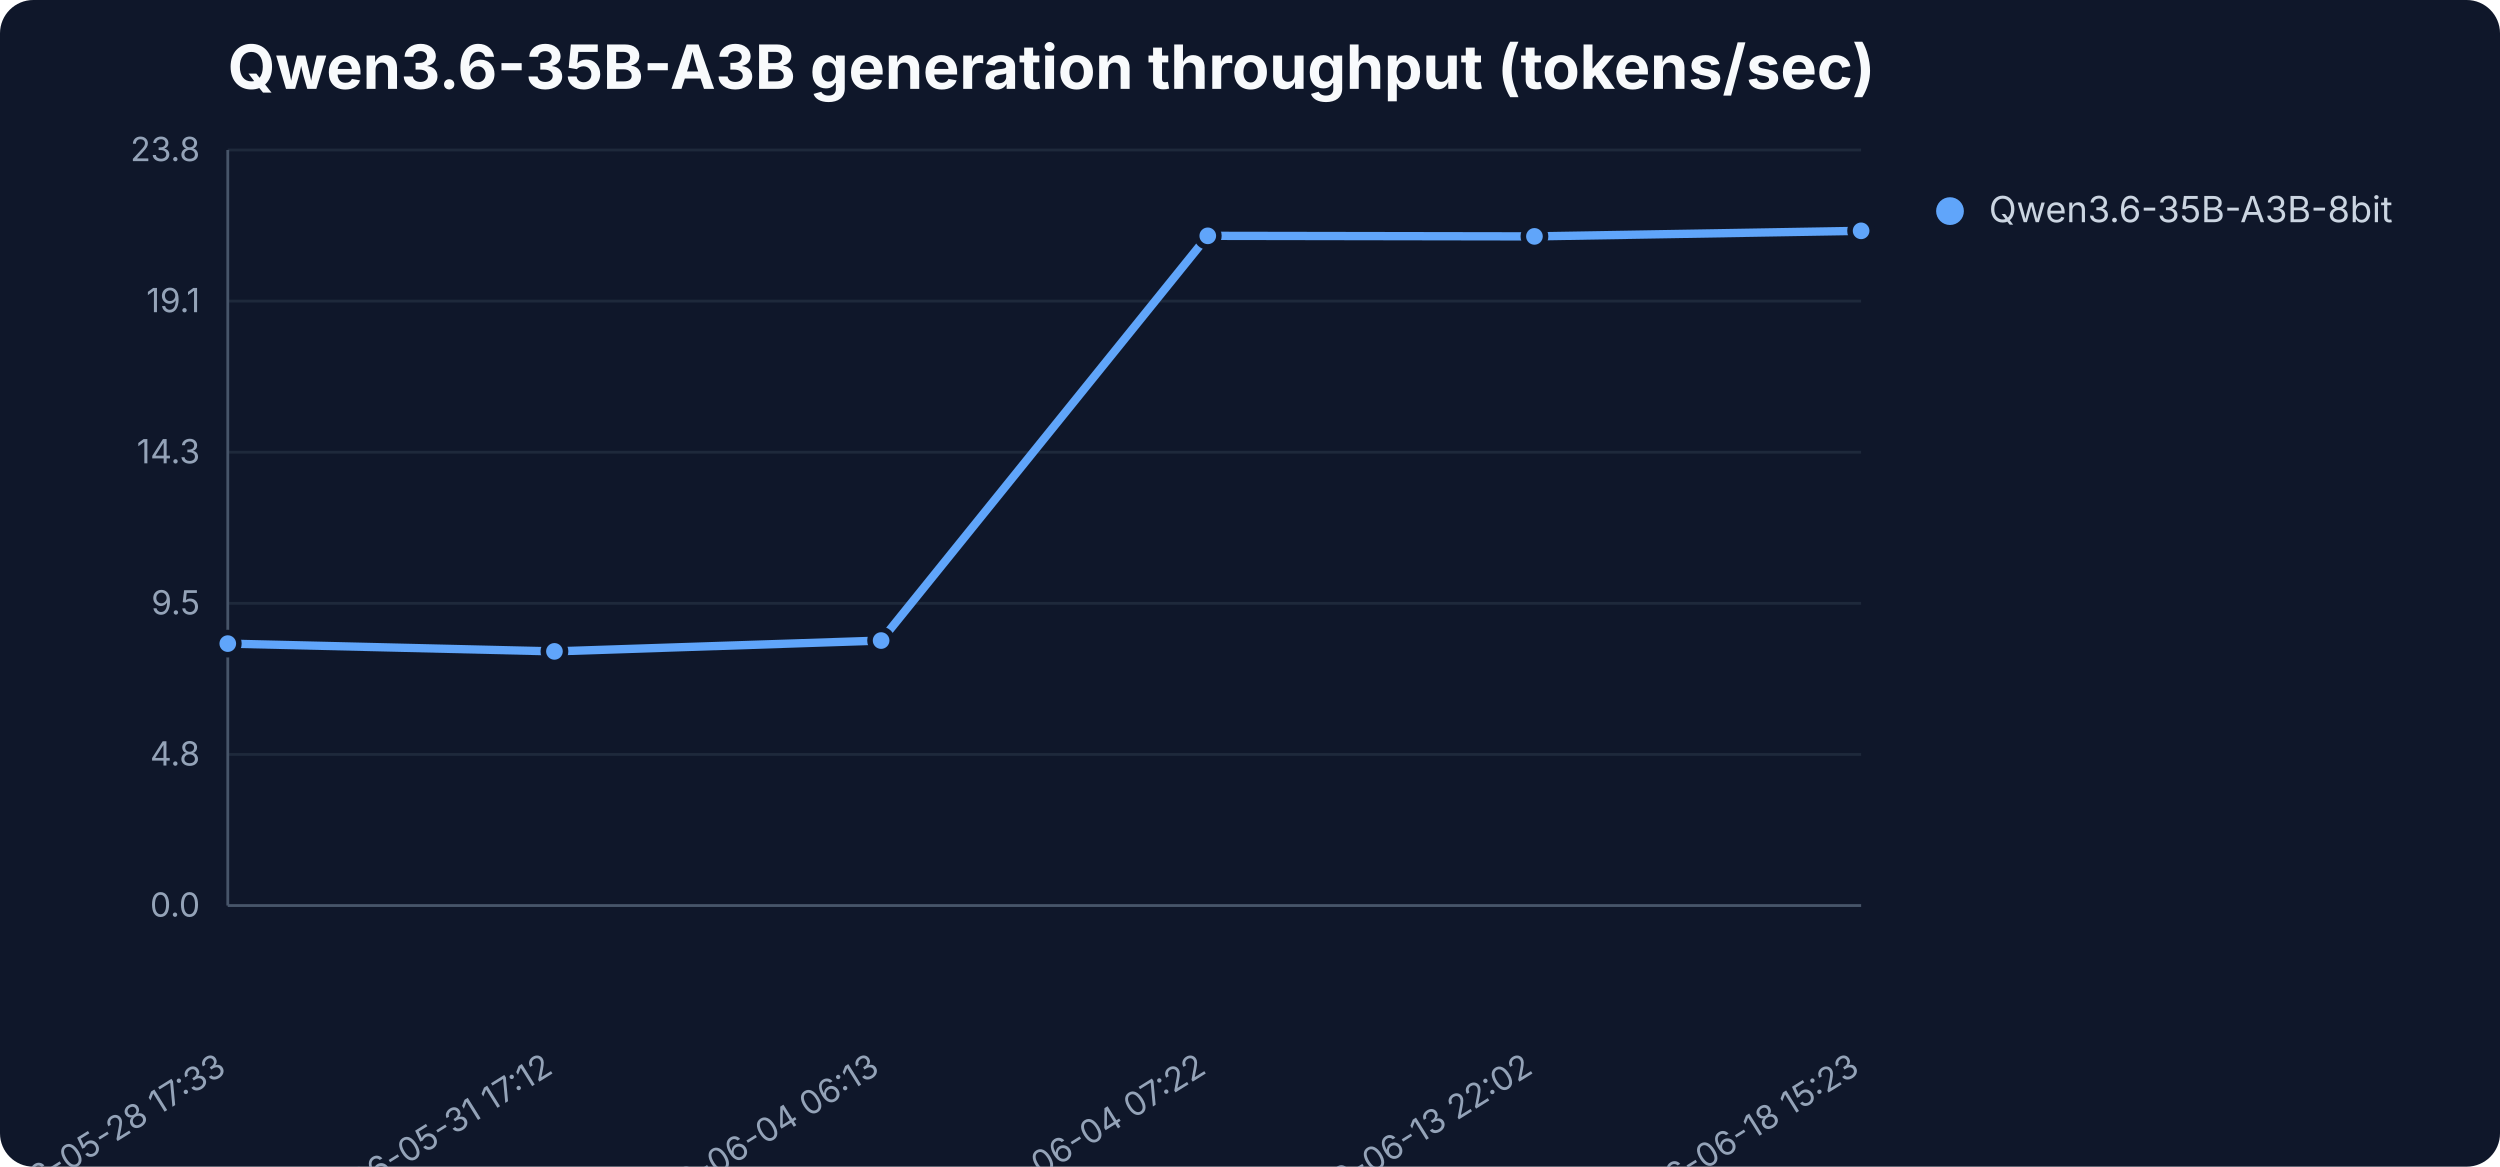
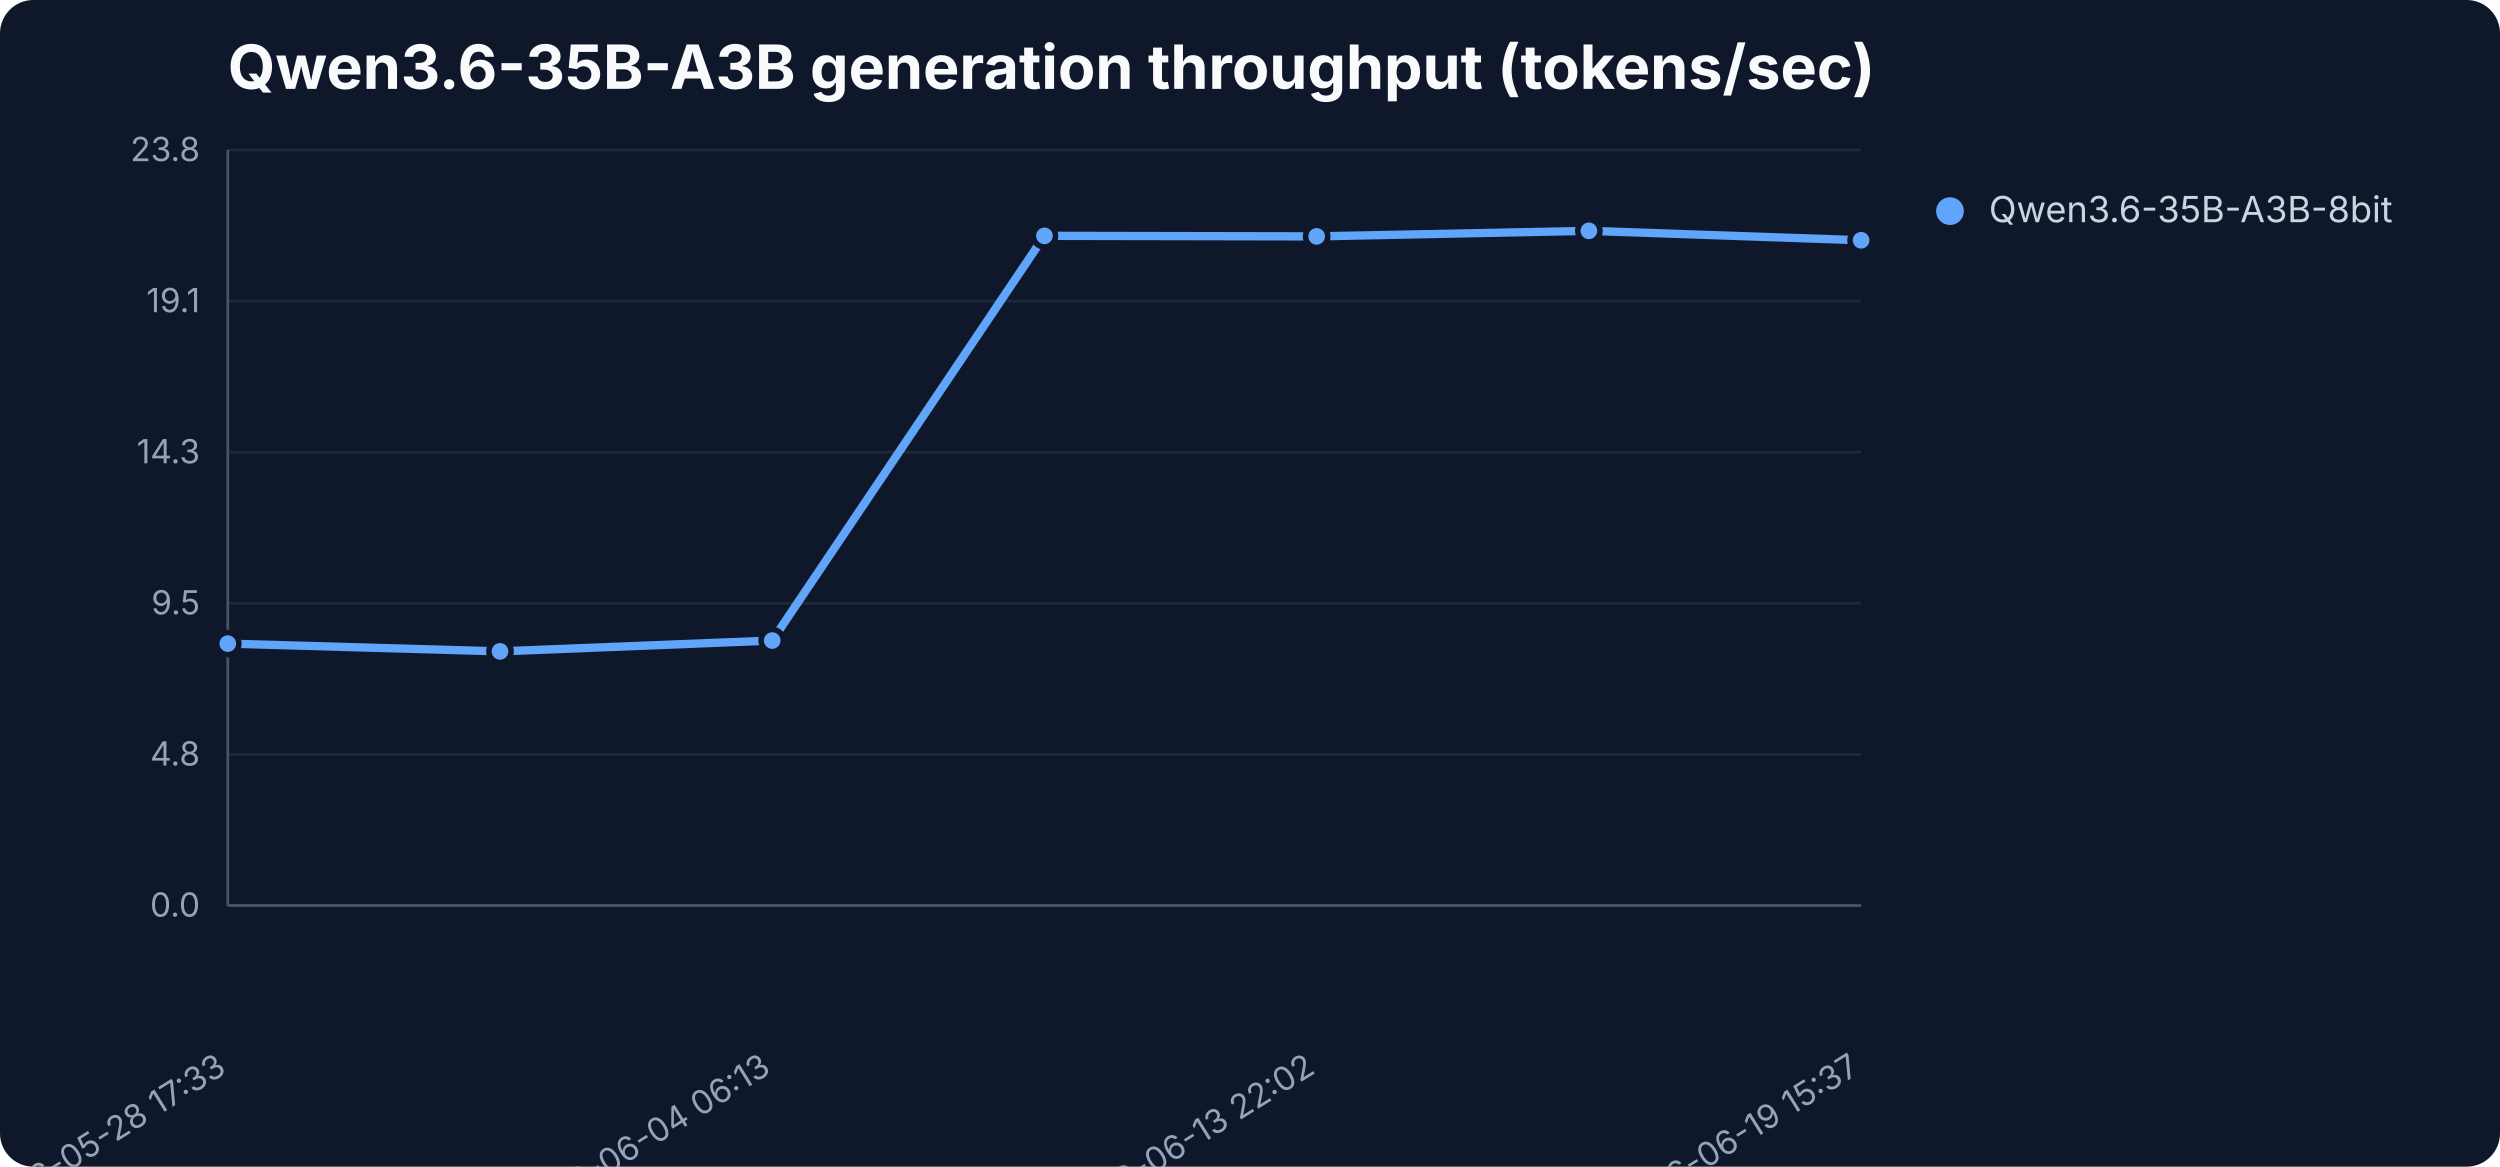
<svg xmlns="http://www.w3.org/2000/svg" width="900" height="420" viewBox="0 0 900 420" role="img" aria-label="Qwen3.6-35B-A3B generation throughput (tokens/sec)">
  <rect width="900" height="420" fill="#0f172a" rx="12" />
  <text x="82" y="32" font-family="Inter,Segoe UI,sans-serif" font-size="22" font-weight="700" fill="#f8fafc">Qwen3.6-35B-A3B generation throughput (tokens/sec)</text>
  <line x1="82" y1="326.0" x2="670" y2="326.0" stroke="#1e293b" stroke-width="1" />
  <text x="72" y="330.0" text-anchor="end" font-family="Inter,Segoe UI,sans-serif" font-size="12" fill="#94a3b8">0.0</text>
  <line x1="82" y1="271.6" x2="670" y2="271.6" stroke="#1e293b" stroke-width="1" />
  <text x="72" y="275.6" text-anchor="end" font-family="Inter,Segoe UI,sans-serif" font-size="12" fill="#94a3b8">4.8</text>
  <line x1="82" y1="217.2" x2="670" y2="217.2" stroke="#1e293b" stroke-width="1" />
  <text x="72" y="221.2" text-anchor="end" font-family="Inter,Segoe UI,sans-serif" font-size="12" fill="#94a3b8">9.5</text>
  <line x1="82" y1="162.8" x2="670" y2="162.8" stroke="#1e293b" stroke-width="1" />
  <text x="72" y="166.8" text-anchor="end" font-family="Inter,Segoe UI,sans-serif" font-size="12" fill="#94a3b8">14.3</text>
  <line x1="82" y1="108.4" x2="670" y2="108.4" stroke="#1e293b" stroke-width="1" />
  <text x="72" y="112.4" text-anchor="end" font-family="Inter,Segoe UI,sans-serif" font-size="12" fill="#94a3b8">19.1</text>
  <line x1="82" y1="54.0" x2="670" y2="54.0" stroke="#1e293b" stroke-width="1" />
  <text x="72" y="58.0" text-anchor="end" font-family="Inter,Segoe UI,sans-serif" font-size="12" fill="#94a3b8">23.8</text>
  <line x1="82" y1="54" x2="82" y2="326" stroke="#475569" />
  <line x1="82" y1="326" x2="670" y2="326" stroke="#475569" />
  <text x="82.0" y="386" text-anchor="end" transform="rotate(-32 82.0 386)" font-family="Inter,Segoe UI,sans-serif" font-size="12" fill="#94a3b8">2026-05-28 17:33</text>
-   <text x="199.6" y="386" text-anchor="end" transform="rotate(-32 199.6 386)" font-family="Inter,Segoe UI,sans-serif" font-size="12" fill="#94a3b8">2026-05-31 17:12</text>
-   <text x="317.2" y="386" text-anchor="end" transform="rotate(-32 317.2 386)" font-family="Inter,Segoe UI,sans-serif" font-size="12" fill="#94a3b8">2026-06-04 06:13</text>
-   <text x="434.8" y="386" text-anchor="end" transform="rotate(-32 434.8 386)" font-family="Inter,Segoe UI,sans-serif" font-size="12" fill="#94a3b8">2026-06-04 07:22</text>
-   <text x="552.4" y="386" text-anchor="end" transform="rotate(-32 552.4 386)" font-family="Inter,Segoe UI,sans-serif" font-size="12" fill="#94a3b8">2026-06-13 22:02</text>
-   <text x="670.0" y="386" text-anchor="end" transform="rotate(-32 670.0 386)" font-family="Inter,Segoe UI,sans-serif" font-size="12" fill="#94a3b8">2026-06-18 15:23</text>
-   <polyline points="82.0,231.7 199.6,234.5 317.2,230.6 434.8,84.9 552.4,85.1 670.0,83.1" fill="none" stroke="#60a5fa" stroke-width="3" stroke-linejoin="round" stroke-linecap="round" />
+   <text x="278.0" y="386" text-anchor="end" transform="rotate(-32 278.0 386)" font-family="Inter,Segoe UI,sans-serif" font-size="12" fill="#94a3b8">2026-06-04 06:13</text>
+   <text x="474.0" y="386" text-anchor="end" transform="rotate(-32 474.0 386)" font-family="Inter,Segoe UI,sans-serif" font-size="12" fill="#94a3b8">2026-06-13 22:02</text>
+   <text x="670.0" y="386" text-anchor="end" transform="rotate(-32 670.0 386)" font-family="Inter,Segoe UI,sans-serif" font-size="12" fill="#94a3b8">2026-06-19 15:37</text>
+   <polyline points="82.0,231.7 180.0,234.5 278.0,230.6 376.0,84.9 474.0,85.1 572.0,83.1 670.0,86.5" fill="none" stroke="#60a5fa" stroke-width="3" stroke-linejoin="round" stroke-linecap="round" />
  <circle cx="82.0" cy="231.7" r="4" fill="#60a5fa" stroke="#0f172a" stroke-width="2" />
-   <circle cx="199.6" cy="234.5" r="4" fill="#60a5fa" stroke="#0f172a" stroke-width="2" />
-   <circle cx="317.2" cy="230.6" r="4" fill="#60a5fa" stroke="#0f172a" stroke-width="2" />
-   <circle cx="434.8" cy="84.9" r="4" fill="#60a5fa" stroke="#0f172a" stroke-width="2" />
-   <circle cx="552.4" cy="85.1" r="4" fill="#60a5fa" stroke="#0f172a" stroke-width="2" />
-   <circle cx="670.0" cy="83.1" r="4" fill="#60a5fa" stroke="#0f172a" stroke-width="2" />
+   <circle cx="180.0" cy="234.5" r="4" fill="#60a5fa" stroke="#0f172a" stroke-width="2" />
+   <circle cx="278.0" cy="230.6" r="4" fill="#60a5fa" stroke="#0f172a" stroke-width="2" />
+   <circle cx="376.0" cy="84.9" r="4" fill="#60a5fa" stroke="#0f172a" stroke-width="2" />
+   <circle cx="474.0" cy="85.1" r="4" fill="#60a5fa" stroke="#0f172a" stroke-width="2" />
+   <circle cx="572.0" cy="83.1" r="4" fill="#60a5fa" stroke="#0f172a" stroke-width="2" />
+   <circle cx="670.0" cy="86.5" r="4" fill="#60a5fa" stroke="#0f172a" stroke-width="2" />
  <circle cx="702" cy="76" r="5" fill="#60a5fa" />
  <text x="716" y="80" font-family="Inter,Segoe UI,sans-serif" font-size="13" fill="#cbd5e1">Qwen3.6-35B-A3B-8bit</text>
</svg>
